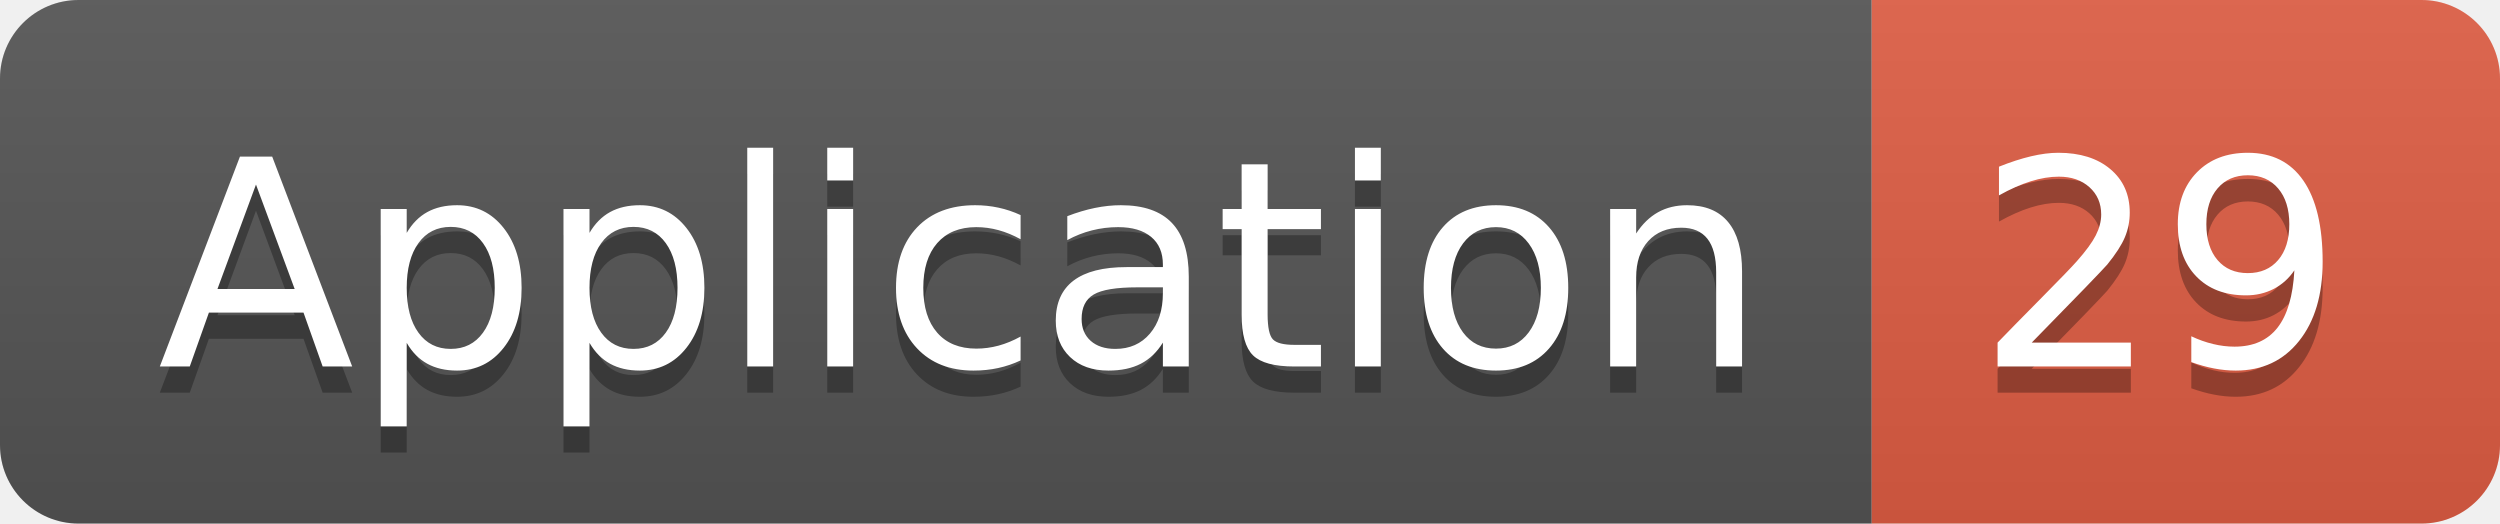
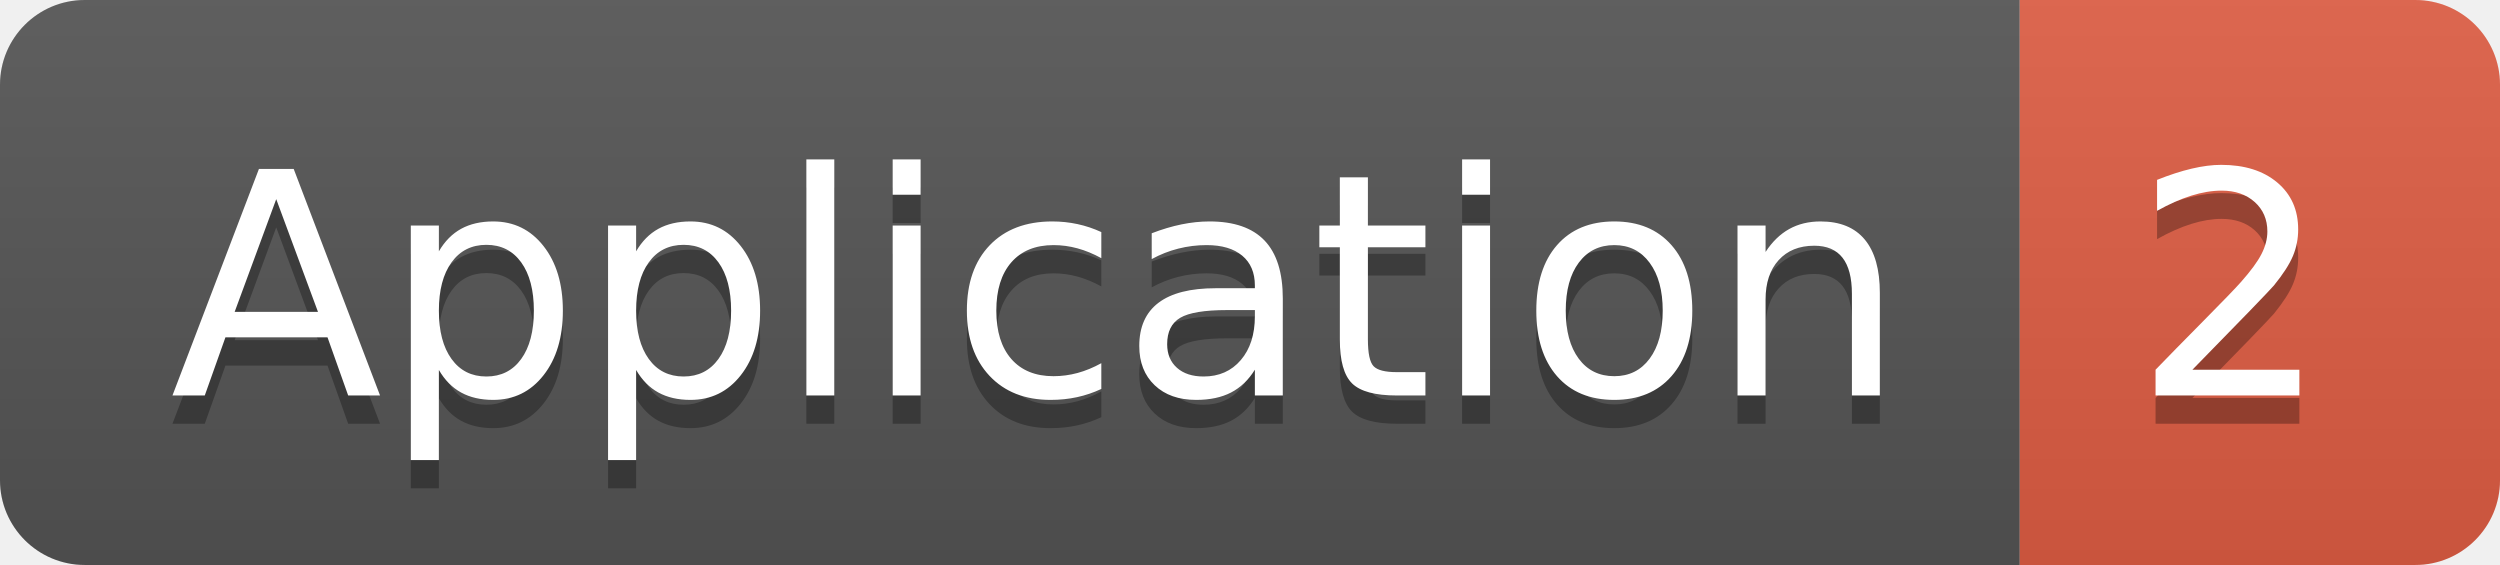
- <svg xmlns="http://www.w3.org/2000/svg" width="95.5" height="20">
+ <svg xmlns="http://www.w3.org/2000/svg" width="88.5" height="20">
  <linearGradient id="smooth" x2="0" y2="100%">
    <stop offset="0" stop-color="#bbb" stop-opacity=".1" />
    <stop offset="1" stop-opacity=".1" />
  </linearGradient>
  <clipPath id="round">
-     <rect width="95.5" height="20" rx="3" fill="#fff" />
+     <rect width="88.5" height="20" rx="3" fill="#fff" />
  </clipPath>
  <g clip-path="url(#round)">
    <rect width="71.5" height="20" fill="#555" />
-     <rect x="71.5" width="24.0" height="20" fill="#e05d44" />
-     <rect width="95.5" height="20" fill="url(#smooth)" />
+     <rect x="71.5" width="17.0" height="20" fill="#e05d44" />
+     <rect width="88.5" height="20" fill="url(#smooth)" />
  </g>
  <g fill="#fff" text-anchor="middle" font-family="DejaVu Sans,Verdana,Geneva,sans-serif" font-size="110">
    <text x="367.5" y="150" fill="#010101" fill-opacity=".3" transform="scale(0.1)" textLength="615.0" lengthAdjust="spacing">Application</text>
    <text x="367.5" y="140" transform="scale(0.1)" textLength="615.0" lengthAdjust="spacing">Application</text>
-     <text x="825.0" y="150" fill="#010101" fill-opacity=".3" transform="scale(0.1)" textLength="140.0" lengthAdjust="spacing">29</text>
-     <text x="825.0" y="140" transform="scale(0.1)" textLength="140.0" lengthAdjust="spacing">29</text>
+     <text x="790.0" y="150" fill="#010101" fill-opacity=".3" transform="scale(0.1)" textLength="70.0" lengthAdjust="spacing">2</text>
+     <text x="790.0" y="140" transform="scale(0.1)" textLength="70.0" lengthAdjust="spacing">2</text>
  </g>
</svg>
